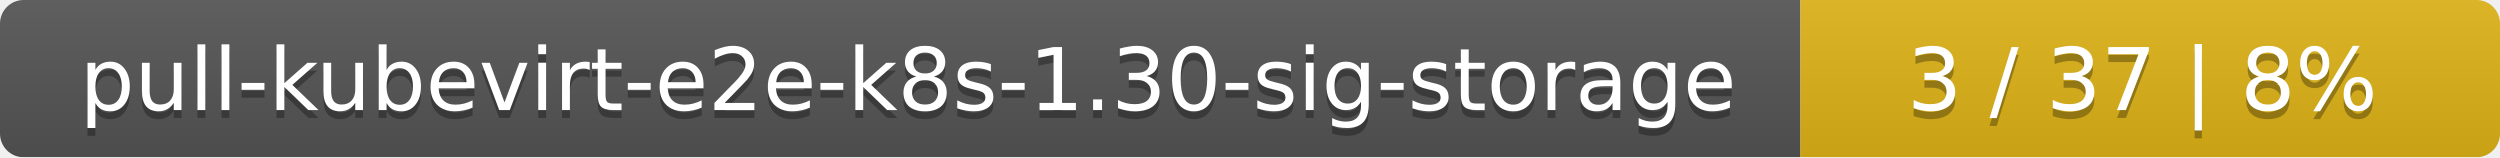
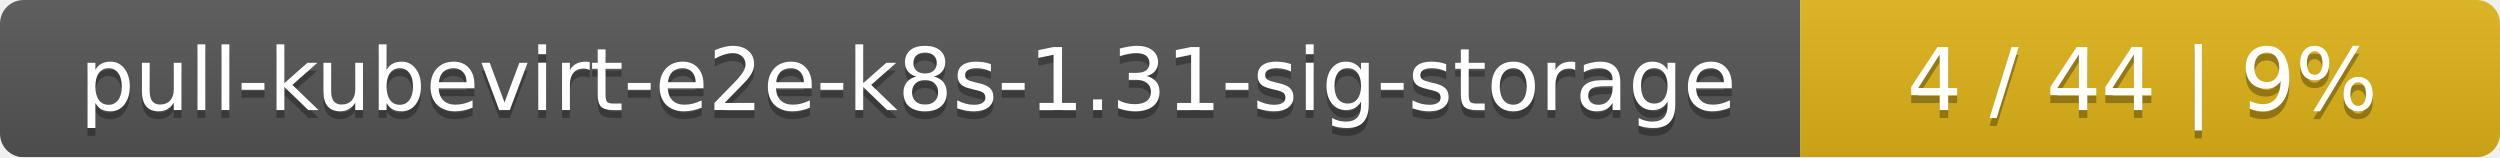
<svg xmlns="http://www.w3.org/2000/svg" width="318" height="20">
  <linearGradient id="smooth" x2="0" y2="100%">
    <stop offset="0" stop-color="#bbb" stop-opacity=".1" />
    <stop offset="1" stop-opacity=".1" />
  </linearGradient>
  <mask id="round">
    <rect width="318" height="20" rx="3" fill="#fff" />
  </mask>
  <g mask="url(#round)">
    <rect width="229" height="20" fill="#555" />
    <rect x="229" width="89" height="20" fill="#dfb317" />
    <rect width="318" height="20" fill="url(#smooth)" />
  </g>
  <g fill="#fff" text-anchor="middle" font-family="DejaVu Sans,Verdana,Geneva,sans-serif" font-size="11">
-     <text x="115.5" y="15" fill="#010101" fill-opacity=".3">pull-kubevirt-e2e-k8s-1.30-sig-storage</text>
-     <text x="115.5" y="14">pull-kubevirt-e2e-k8s-1.30-sig-storage</text>
-     <text x="272.5" y="15" fill="#010101" fill-opacity=".3">3 / 37    |    8%</text>
-     <text x="272.5" y="14">3 / 37    |    8%</text>
+     <text x="115.5" y="15" fill="#010101" fill-opacity=".3">pull-kubevirt-e2e-k8s-1.31-sig-storage</text>
+     <text x="115.5" y="14">pull-kubevirt-e2e-k8s-1.31-sig-storage</text>
+     <text x="272.5" y="15" fill="#010101" fill-opacity=".3">4 / 44    |    9%</text>
+     <text x="272.5" y="14">4 / 44    |    9%</text>
  </g>
</svg>
